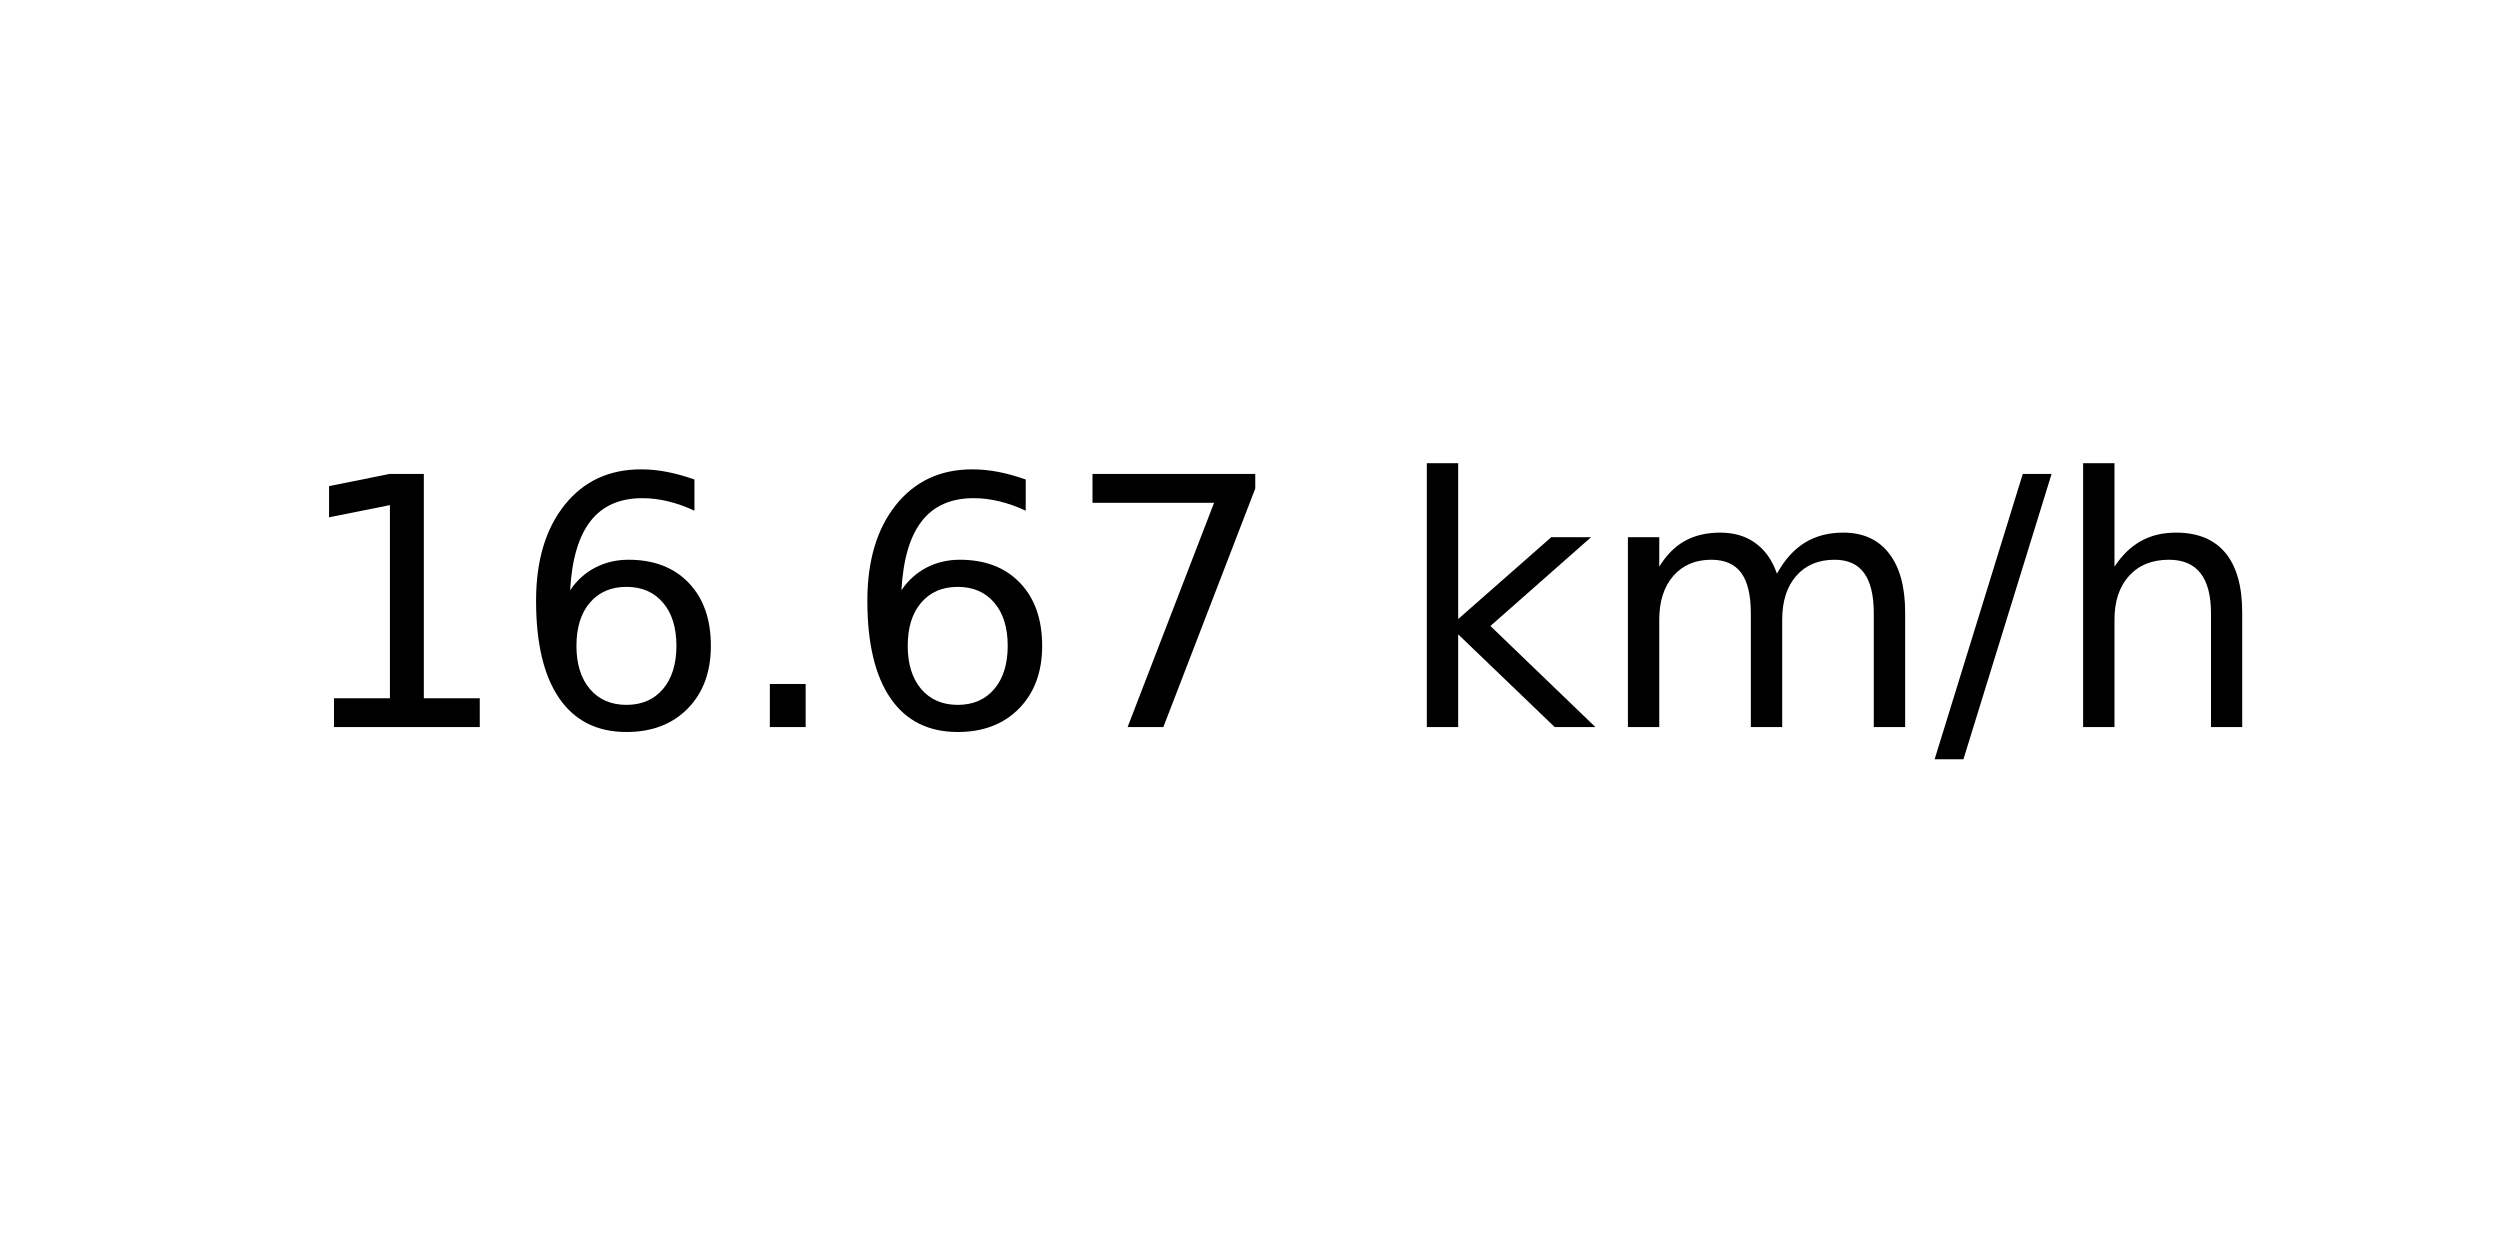
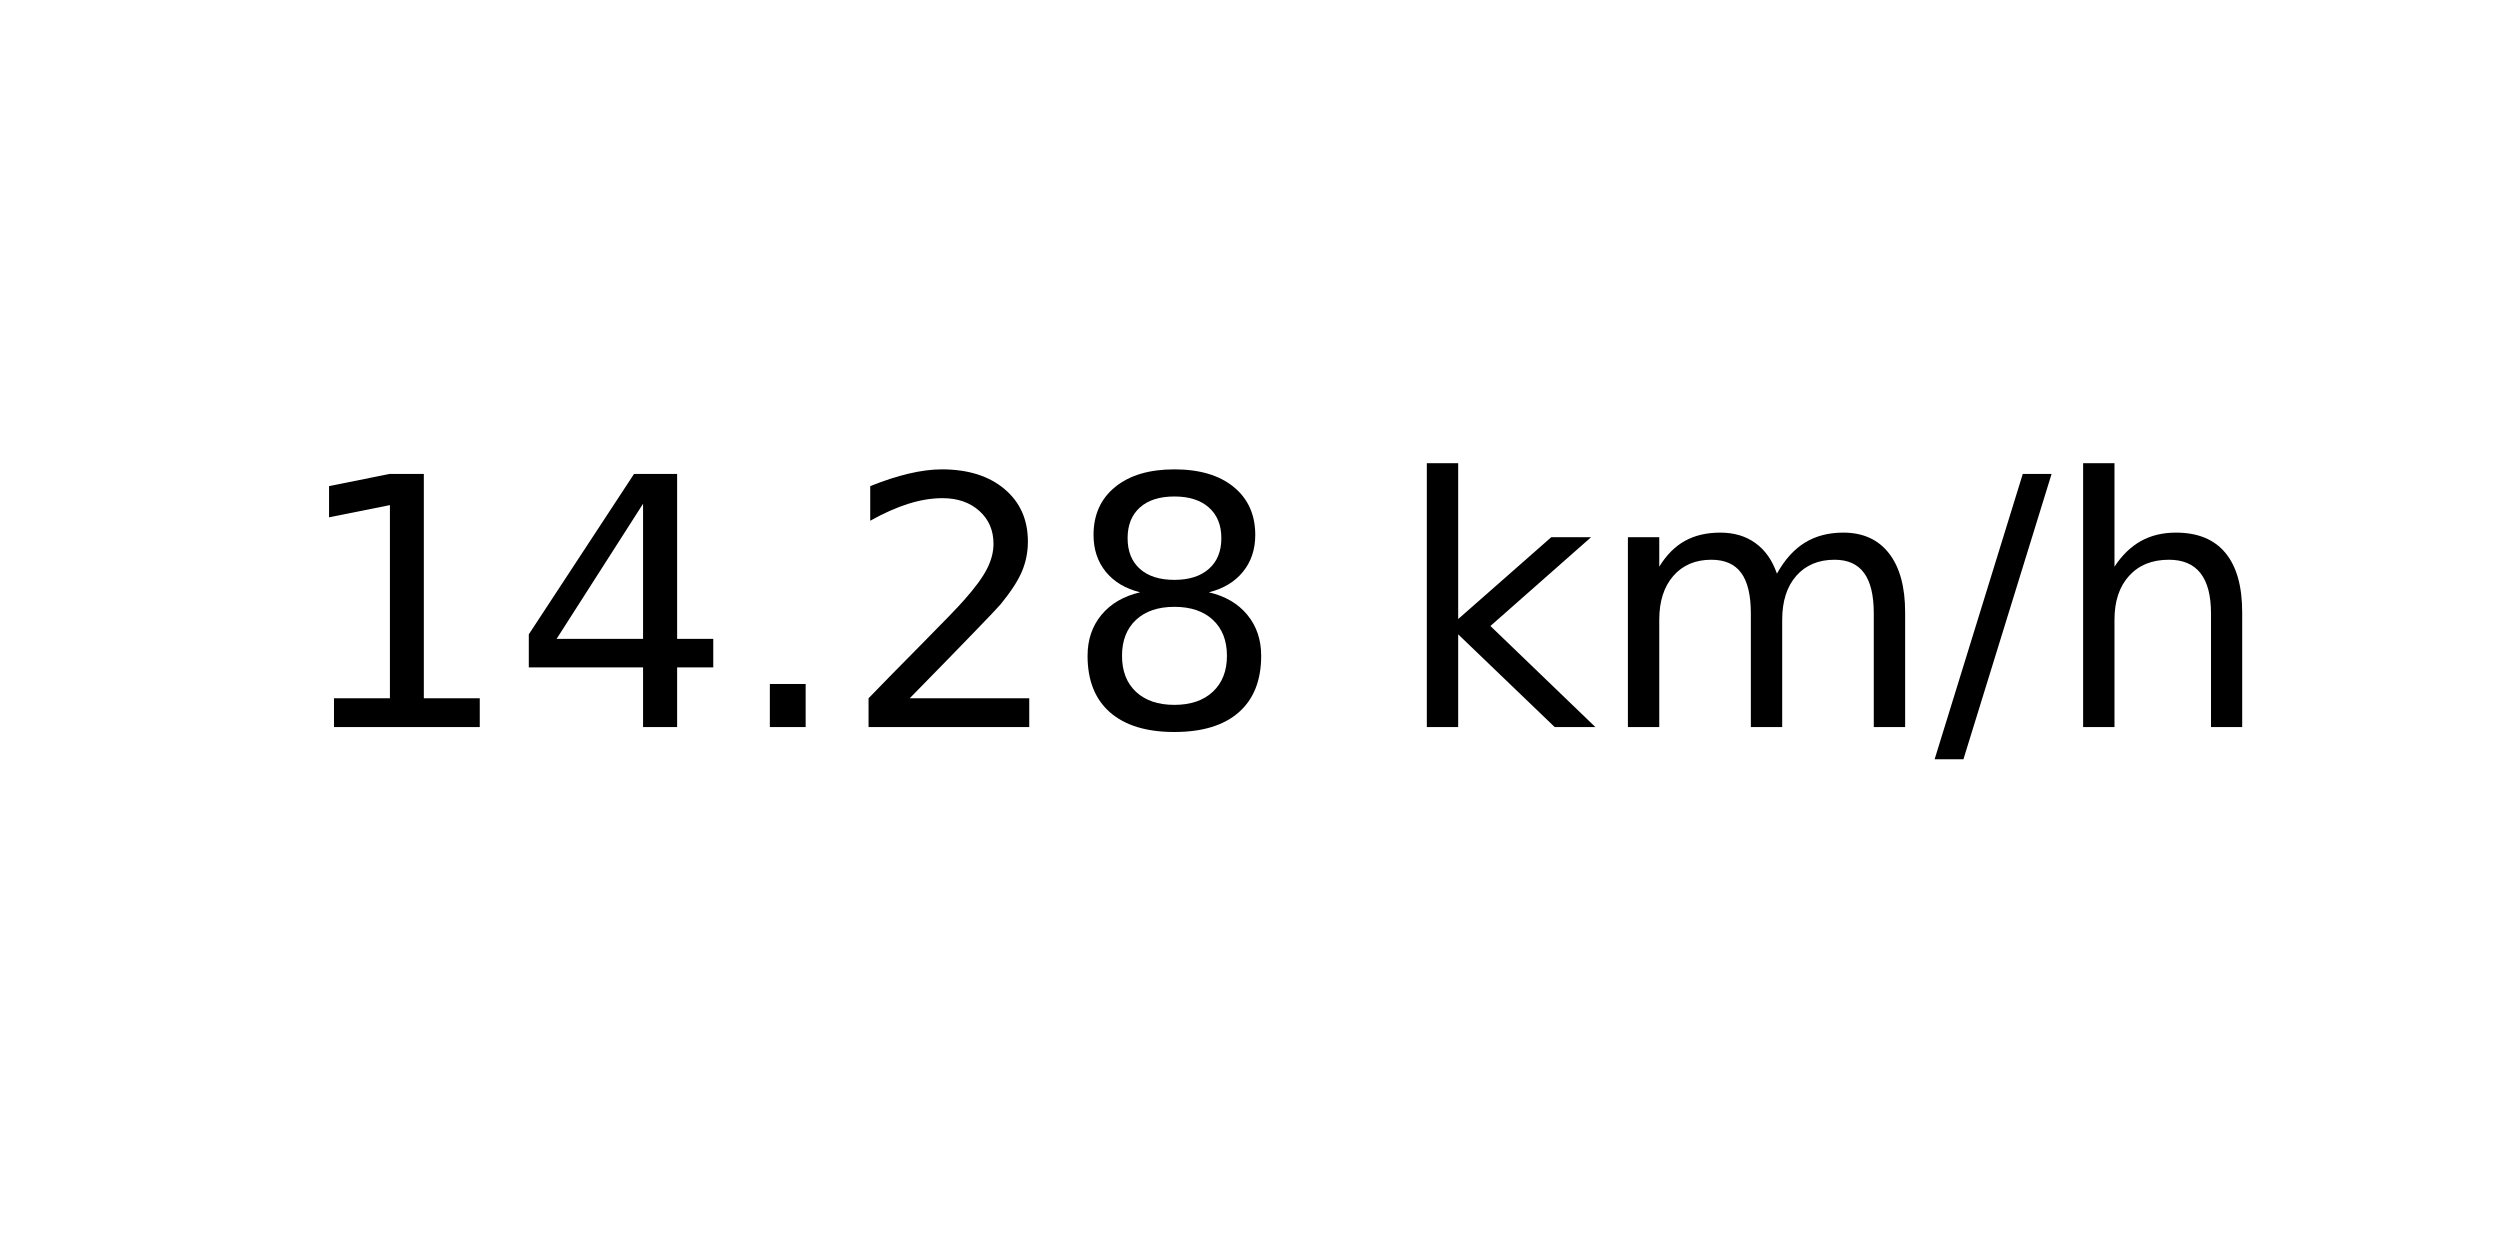
<svg xmlns="http://www.w3.org/2000/svg" xmlns:xlink="http://www.w3.org/1999/xlink" width="72pt" height="36pt" viewBox="0 0 72 36" version="1.1">
  <defs>
    <style type="text/css">*{stroke-linejoin: round; stroke-linecap: butt}</style>
  </defs>
  <g id="figure_1">
    <g id="axes_1">
      <g id="text_1">
        <g transform="translate(8.378125 20.93937) scale(0.1 -0.1)">
          <defs>
            <path id="DejaVuSans-31" d="M 794 531  L 1825 531  L 1825 4091  L 703 3866  L 703 4441  L 1819 4666  L 2450 4666  L 2450 531  L 3481 531  L 3481 0  L 794 0  L 794 531  z " transform="scale(0.015625)" />
-             <path id="DejaVuSans-36" d="M 2113 2584  Q 1688 2584 1439 2293  Q 1191 2003 1191 1497  Q 1191 994 1439 701  Q 1688 409 2113 409  Q 2538 409 2786 701  Q 3034 994 3034 1497  Q 3034 2003 2786 2293  Q 2538 2584 2113 2584  z M 3366 4563  L 3366 3988  Q 3128 4100 2886 4159  Q 2644 4219 2406 4219  Q 1781 4219 1451 3797  Q 1122 3375 1075 2522  Q 1259 2794 1537 2939  Q 1816 3084 2150 3084  Q 2853 3084 3261 2657  Q 3669 2231 3669 1497  Q 3669 778 3244 343  Q 2819 -91 2113 -91  Q 1303 -91 875 529  Q 447 1150 447 2328  Q 447 3434 972 4092  Q 1497 4750 2381 4750  Q 2619 4750 2861 4703  Q 3103 4656 3366 4563  z " transform="scale(0.015625)" />
+             <path id="DejaVuSans-34" d="M 2419 4116  L 825 1625  L 2419 1625  L 2419 4116  z M 2253 4666  L 3047 4666  L 3047 1625  L 3713 1625  L 3713 1100  L 3047 1100  L 3047 0  L 2419 0  L 2419 1100  L 313 1100  L 313 1709  L 2253 4666  z " transform="scale(0.015625)" />
            <path id="DejaVuSans-2e" d="M 684 794  L 1344 794  L 1344 0  L 684 0  L 684 794  z " transform="scale(0.015625)" />
-             <path id="DejaVuSans-37" d="M 525 4666  L 3525 4666  L 3525 4397  L 1831 0  L 1172 0  L 2766 4134  L 525 4134  L 525 4666  z " transform="scale(0.015625)" />
+             <path id="DejaVuSans-32" d="M 1228 531  L 3431 531  L 3431 0  L 469 0  L 469 531  Q 828 903 1448 1529  Q 2069 2156 2228 2338  Q 2531 2678 2651 2914  Q 2772 3150 2772 3378  Q 2772 3750 2511 3984  Q 2250 4219 1831 4219  Q 1534 4219 1204 4116  Q 875 4013 500 3803  L 500 4441  Q 881 4594 1212 4672  Q 1544 4750 1819 4750  Q 2544 4750 2975 4387  Q 3406 4025 3406 3419  Q 3406 3131 3298 2873  Q 3191 2616 2906 2266  Q 2828 2175 2409 1742  Q 1991 1309 1228 531  z " transform="scale(0.015625)" />
+             <path id="DejaVuSans-38" d="M 2034 2216  Q 1584 2216 1326 1975  Q 1069 1734 1069 1313  Q 1069 891 1326 650  Q 1584 409 2034 409  Q 2484 409 2743 651  Q 3003 894 3003 1313  Q 3003 1734 2745 1975  Q 2488 2216 2034 2216  z M 1403 2484  Q 997 2584 770 2862  Q 544 3141 544 3541  Q 544 4100 942 4425  Q 1341 4750 2034 4750  Q 2731 4750 3128 4425  Q 3525 4100 3525 3541  Q 3525 3141 3298 2862  Q 3072 2584 2669 2484  Q 3125 2378 3379 2068  Q 3634 1759 3634 1313  Q 3634 634 3220 271  Q 2806 -91 2034 -91  Q 1263 -91 848 271  Q 434 634 434 1313  Q 434 1759 690 2068  Q 947 2378 1403 2484  z M 1172 3481  Q 1172 3119 1398 2916  Q 1625 2713 2034 2713  Q 2441 2713 2670 2916  Q 2900 3119 2900 3481  Q 2900 3844 2670 4047  Q 2441 4250 2034 4250  Q 1625 4250 1398 4047  Q 1172 3844 1172 3481  z " transform="scale(0.015625)" />
            <path id="DejaVuSans-20" transform="scale(0.015625)" />
            <path id="DejaVuSans-6b" d="M 581 4863  L 1159 4863  L 1159 1991  L 2875 3500  L 3609 3500  L 1753 1863  L 3688 0  L 2938 0  L 1159 1709  L 1159 0  L 581 0  L 581 4863  z " transform="scale(0.015625)" />
            <path id="DejaVuSans-6d" d="M 3328 2828  Q 3544 3216 3844 3400  Q 4144 3584 4550 3584  Q 5097 3584 5394 3201  Q 5691 2819 5691 2113  L 5691 0  L 5113 0  L 5113 2094  Q 5113 2597 4934 2840  Q 4756 3084 4391 3084  Q 3944 3084 3684 2787  Q 3425 2491 3425 1978  L 3425 0  L 2847 0  L 2847 2094  Q 2847 2600 2669 2842  Q 2491 3084 2119 3084  Q 1678 3084 1418 2786  Q 1159 2488 1159 1978  L 1159 0  L 581 0  L 581 3500  L 1159 3500  L 1159 2956  Q 1356 3278 1631 3431  Q 1906 3584 2284 3584  Q 2666 3584 2933 3390  Q 3200 3197 3328 2828  z " transform="scale(0.015625)" />
            <path id="DejaVuSans-2f" d="M 1625 4666  L 2156 4666  L 531 -594  L 0 -594  L 1625 4666  z " transform="scale(0.015625)" />
            <path id="DejaVuSans-68" d="M 3513 2113  L 3513 0  L 2938 0  L 2938 2094  Q 2938 2591 2744 2837  Q 2550 3084 2163 3084  Q 1697 3084 1428 2787  Q 1159 2491 1159 1978  L 1159 0  L 581 0  L 581 4863  L 1159 4863  L 1159 2956  Q 1366 3272 1645 3428  Q 1925 3584 2291 3584  Q 2894 3584 3203 3211  Q 3513 2838 3513 2113  z " transform="scale(0.015625)" />
          </defs>
          <use xlink:href="#DejaVuSans-31" />
-           <use xlink:href="#DejaVuSans-36" x="63.623" />
+           <use xlink:href="#DejaVuSans-34" x="63.623" />
          <use xlink:href="#DejaVuSans-2e" x="127.246" />
-           <use xlink:href="#DejaVuSans-36" x="159.033" />
-           <use xlink:href="#DejaVuSans-37" x="222.656" />
+           <use xlink:href="#DejaVuSans-32" x="159.033" />
+           <use xlink:href="#DejaVuSans-38" x="222.656" />
          <use xlink:href="#DejaVuSans-20" x="286.279" />
          <use xlink:href="#DejaVuSans-6b" x="318.066" />
          <use xlink:href="#DejaVuSans-6d" x="375.977" />
          <use xlink:href="#DejaVuSans-2f" x="473.389" />
          <use xlink:href="#DejaVuSans-68" x="507.08" />
        </g>
      </g>
    </g>
  </g>
</svg>
